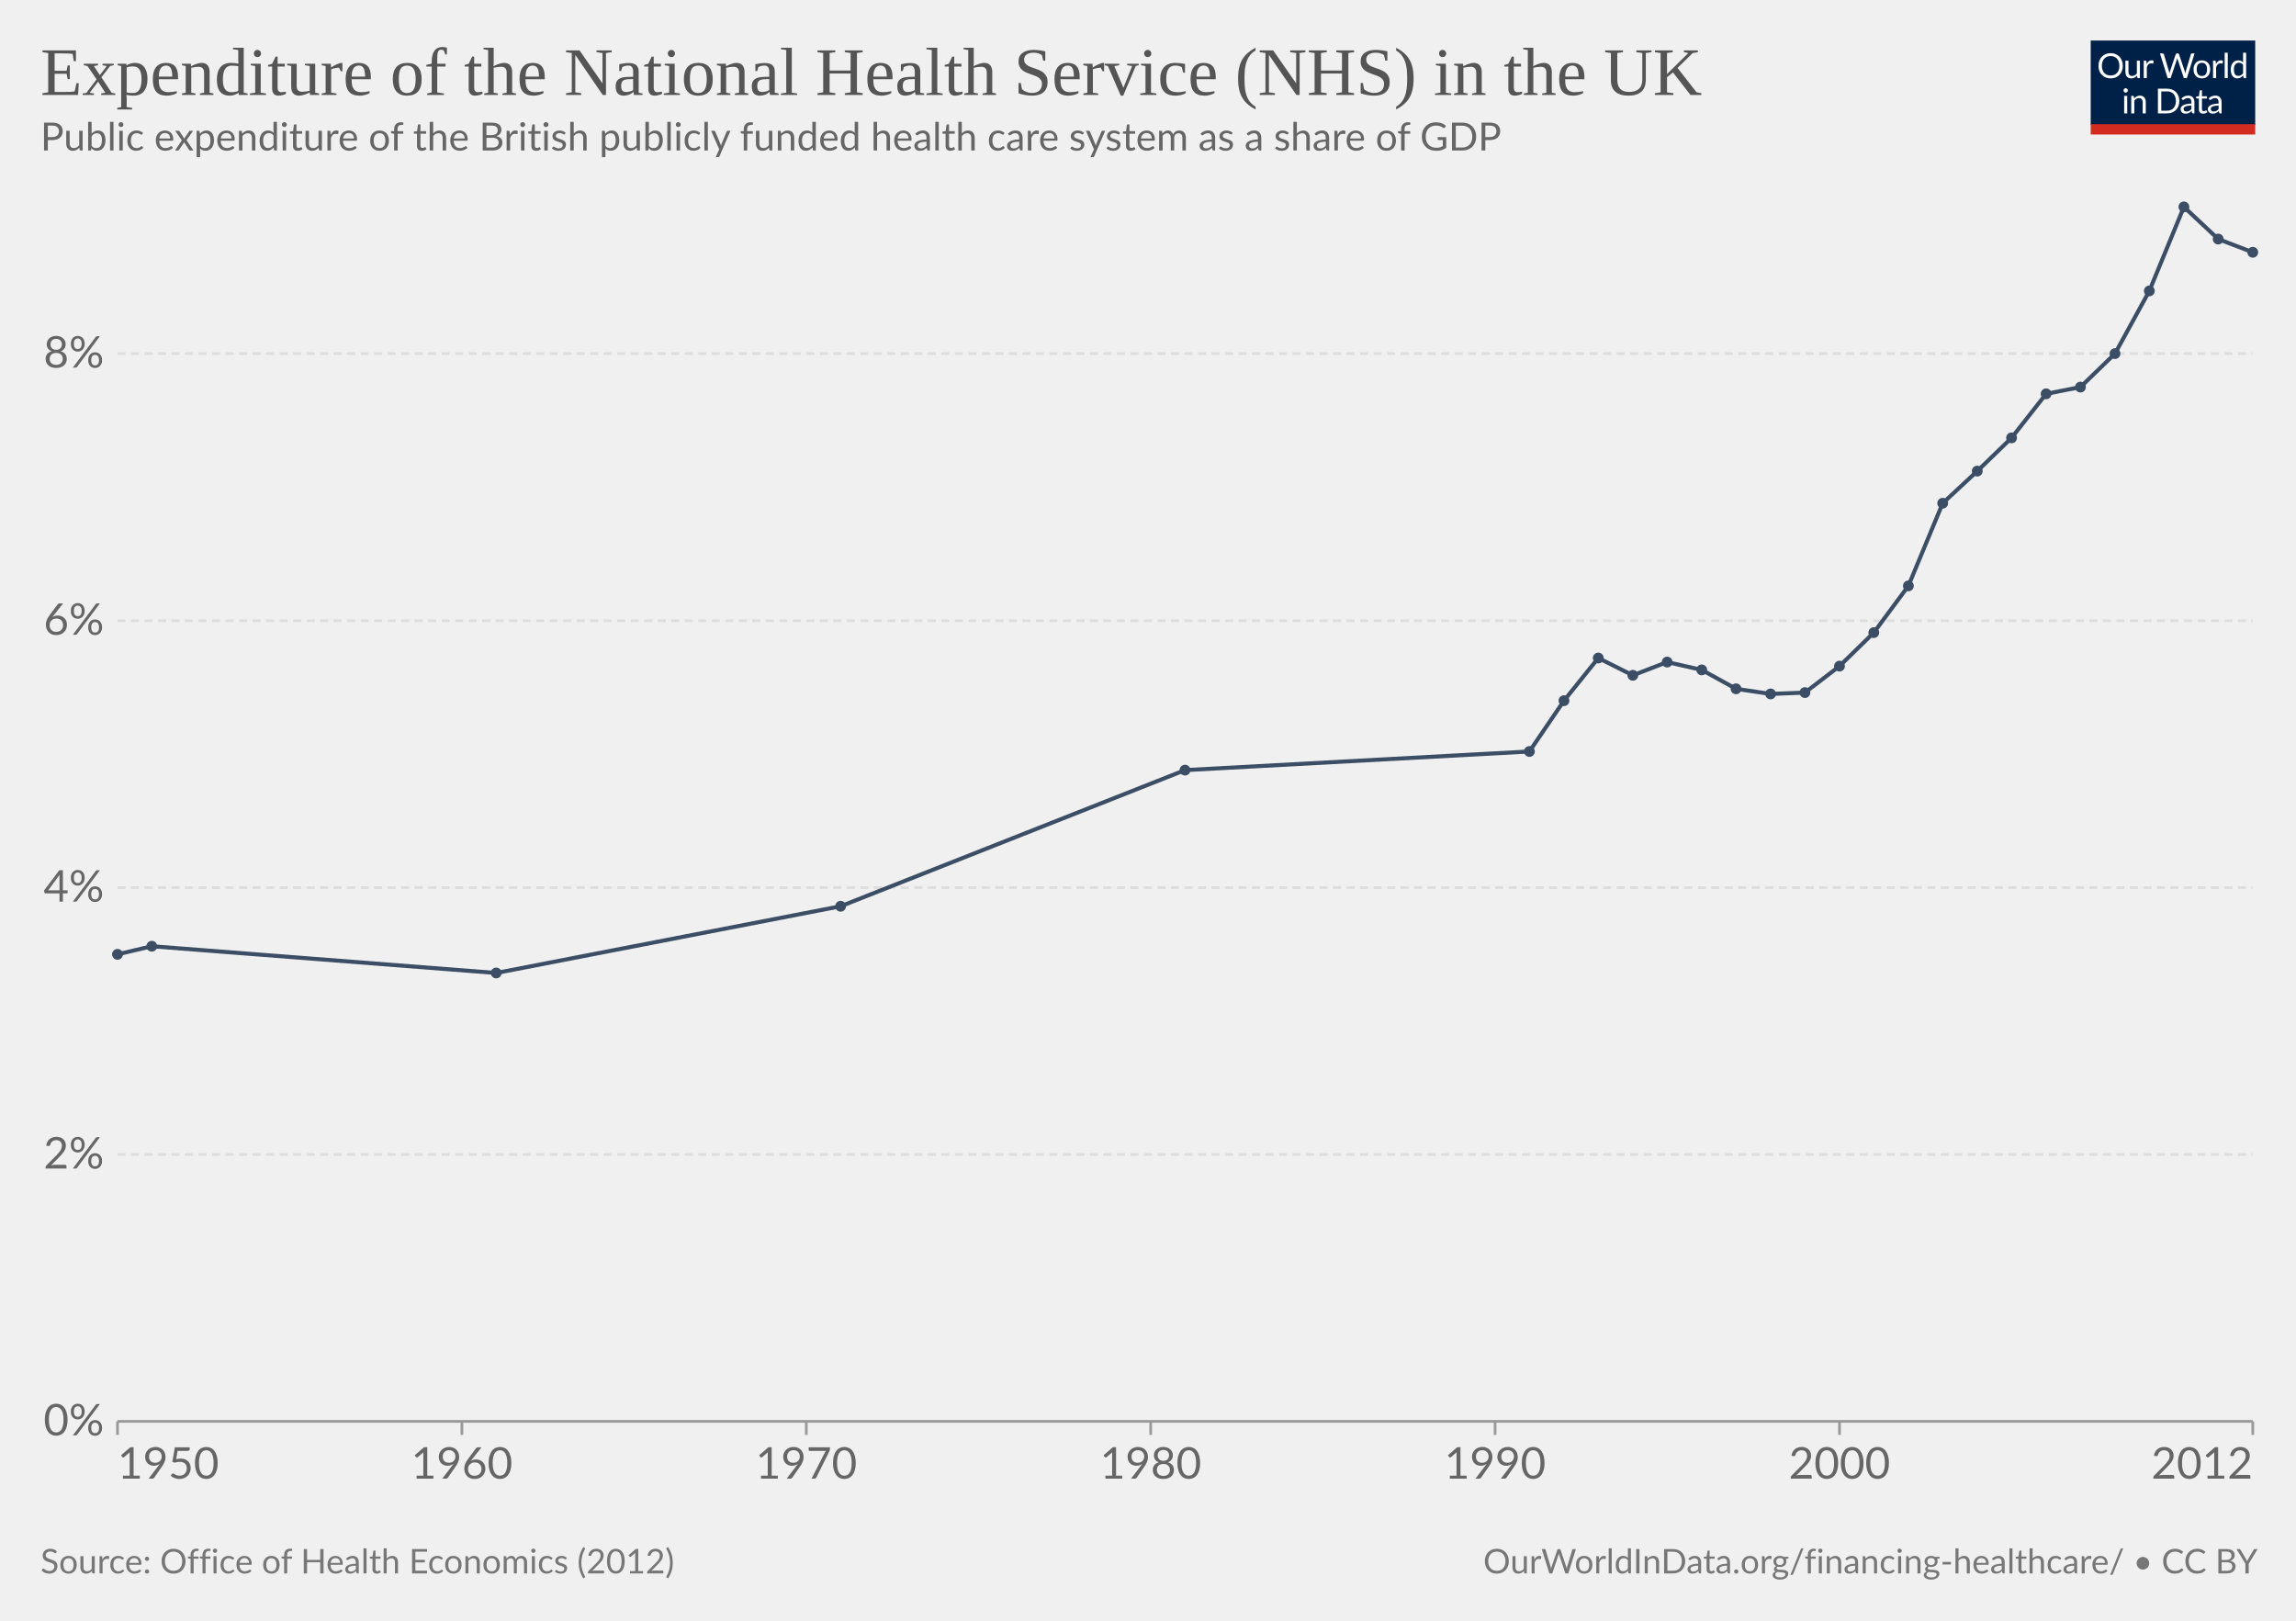
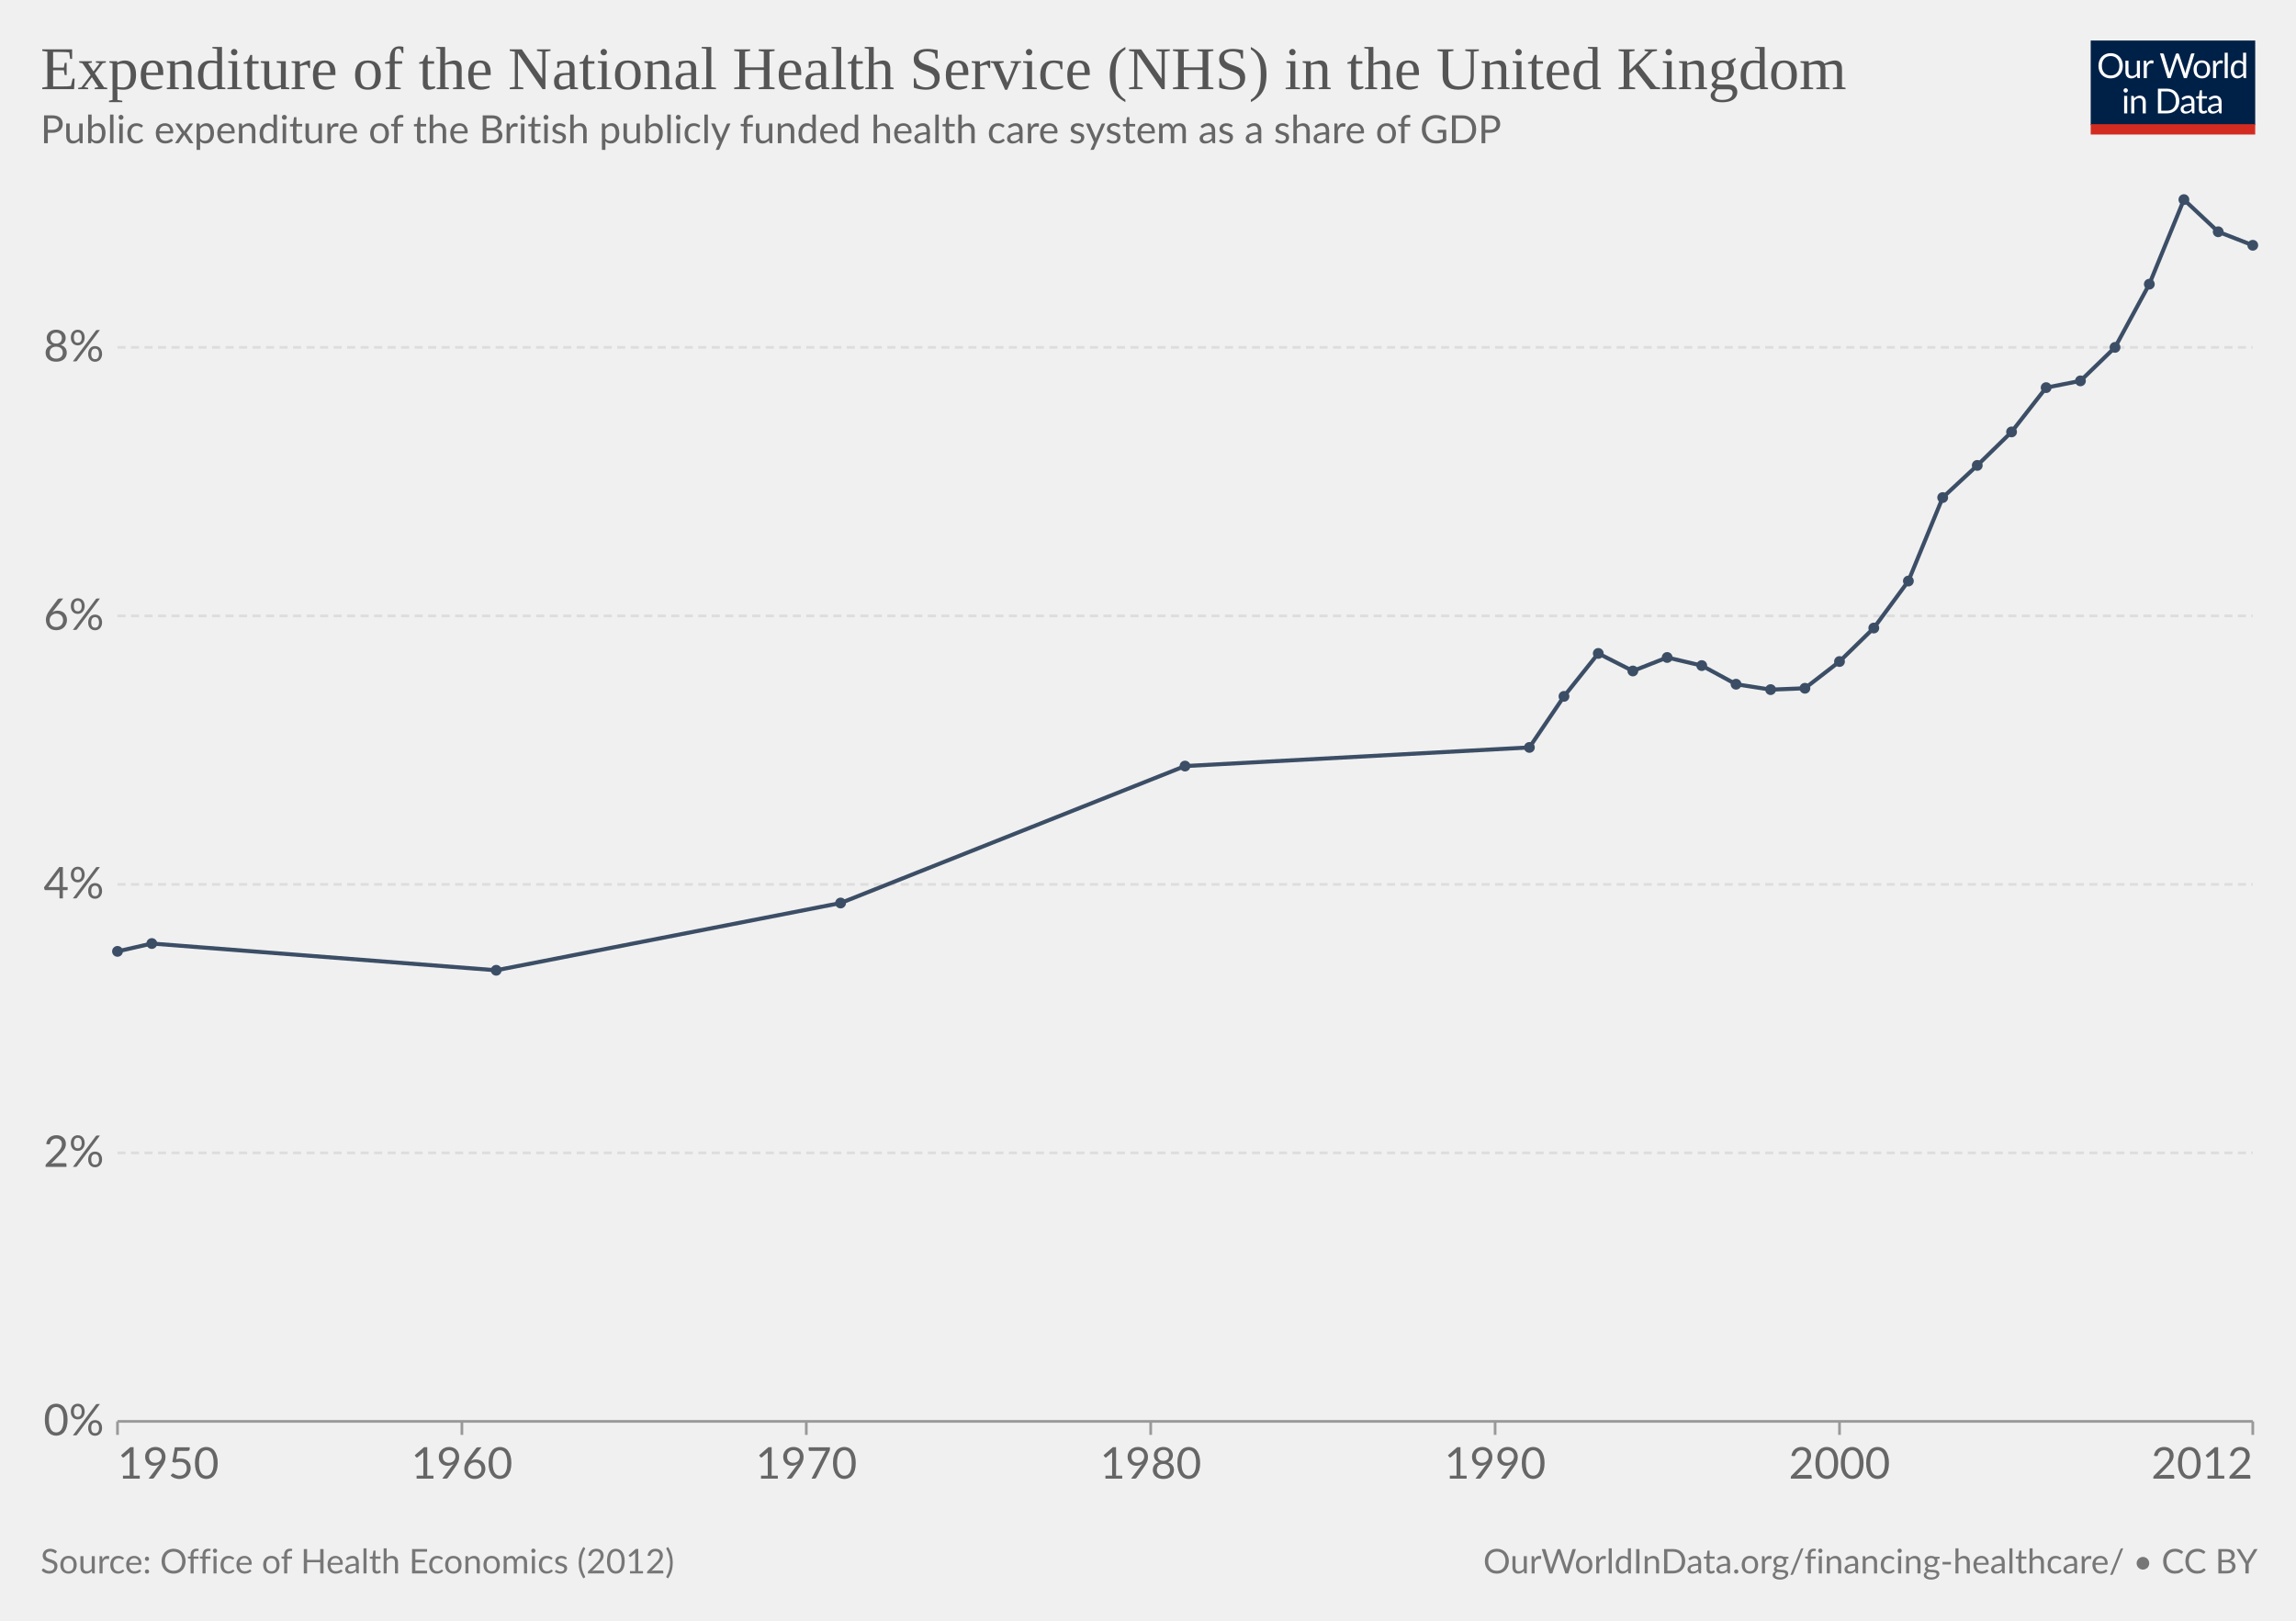
<svg xmlns="http://www.w3.org/2000/svg" version="1.1" style="background-color:#fff;-webkit-font-smoothing:antialiased" width="850" height="600" viewBox="0 0 850 600" font-family="Lato,'Helvetica Neue',Helvetica,Arial,sans-serif" font-size="18" text-rendering="geometricPrecision">
  <g class="HeaderView">
    <g transform="matrix(.29 0 0 .29 774 15)">
      <svg className="owidLog" width="210" height="120" viewBox="0 0 210 120" fill="none">
        <g clip-path="url(#clip0)">
          <path d="M0 0h210v107.89H0V0z" fill="#002147" />
          <path d="M40.98 32.25c0 2.36-.38 4.53-1.12 6.51a14.26 14.26 0 01-8.1 8.4c-1.9.78-4.02 1.17-6.34 1.17a16.6 16.6 0 01-6.33-1.17 14.31 14.31 0 01-8.08-8.4 18.29 18.29 0 01-1.12-6.51c0-2.36.38-4.53 1.12-6.5.75-1.97 1.8-3.67 3.17-5.1a14.32 14.32 0 014.9-3.34c1.92-.8 4.03-1.19 6.34-1.19 2.32 0 4.43.4 6.34 1.19 1.92.8 3.56 1.9 4.93 3.34a14.87 14.87 0 013.17 5.1 18.1 18.1 0 011.12 6.5zm-4.38 0c0-1.94-.26-3.68-.8-5.22a10.91 10.91 0 00-2.24-3.89 9.68 9.68 0 00-3.52-2.46 11.95 11.95 0 00-4.62-.86c-1.68 0-3.21.28-4.6.86a9.88 9.88 0 00-3.54 2.46 10.91 10.91 0 00-2.24 3.9c-.53 1.53-.8 3.27-.8 5.2 0 1.94.27 3.68.8 5.22a11.17 11.17 0 002.24 3.9 10.01 10.01 0 003.55 2.44c1.38.56 2.9.83 4.6.83s3.24-.27 4.61-.83a9.8 9.8 0 003.52-2.44 11.17 11.17 0 002.25-3.9c.53-1.54.8-3.28.8-5.21zm26.22-6.54V48H60.5c-.56 0-.9-.27-1.05-.81l-.31-2.4a12.45 12.45 0 01-3.26 2.6c-1.2.64-2.58.96-4.13.96-1.22 0-2.3-.2-3.24-.6a6.52 6.52 0 01-2.33-1.7 7.37 7.37 0 01-1.43-2.67c-.3-1.04-.46-2.2-.46-3.45V25.7h3.91v14.22c0 1.68.38 2.99 1.15 3.91.77.93 1.96 1.39 3.54 1.39 1.16 0 2.24-.27 3.23-.82a10.42 10.42 0 002.8-2.28V25.7h3.91zm8.61 4.47a9.94 9.94 0 012.6-3.56 5.64 5.64 0 013.76-1.3c.47 0 .92.05 1.34.15.44.1.83.27 1.17.49l-.3 2.92c-.09.37-.3.55-.66.55-.2 0-.5-.04-.9-.13a6.21 6.21 0 00-3.24.18 4.23 4.23 0 00-1.47.92c-.42.4-.81.9-1.17 1.5-.33.58-.64 1.26-.92 2.02V48H67.7V25.71h2.25c.42 0 .72.08.88.25.16.16.27.44.33.83l.26 3.39zm61.16-13.7L122.75 48h-3.82l-7.99-24.05a21.95 21.95 0 01-.42-1.58 38.36 38.36 0 01-.44 1.58L102.05 48h-3.83L88.4 16.47h3.54c.38 0 .7.1.95.29.26.2.43.43.5.73l6.52 21.9.28 1.28.29 1.46.3-1.46.38-1.27 7.41-21.91c.1-.25.26-.48.51-.69.27-.22.58-.33.95-.33h1.23c.38 0 .69.1.92.29a1.77 1.77 0 01.53.73l7.4 21.9a28.4 28.4 0 01.68 2.62 29.52 29.52 0 01.52-2.61l6.54-21.91a1.31 1.31 0 01.48-.7c.27-.21.58-.32.95-.32h3.32zm9.35 8.88c1.63 0 3.1.27 4.4.82a9.43 9.43 0 015.46 5.94c.5 1.4.74 2.98.74 4.73 0 1.76-.25 3.34-.74 4.75a9.43 9.43 0 01-5.46 5.92c-1.3.52-2.77.79-4.4.79-1.64 0-3.12-.27-4.44-.8a9.42 9.42 0 01-3.35-2.3c-.92-1-1.63-2.2-2.13-3.61-.49-1.41-.73-3-.73-4.75s.24-3.33.73-4.73c.5-1.43 1.2-2.64 2.13-3.63a9.4 9.4 0 013.35-2.31c1.32-.55 2.8-.82 4.44-.82zm0 19.89c2.2 0 3.84-.73 4.93-2.2 1.08-1.48 1.63-3.54 1.63-6.18 0-2.66-.55-4.72-1.63-6.2-1.09-1.49-2.73-2.23-4.93-2.23-1.12 0-2.09.2-2.93.57a5.71 5.71 0 00-2.06 1.65 7.5 7.5 0 00-1.24 2.67c-.26 1.04-.4 2.22-.4 3.54 0 2.64.55 4.7 1.64 6.18 1.1 1.47 2.76 2.2 4.99 2.2zm17.97-15.07a9.94 9.94 0 012.6-3.56 5.64 5.64 0 013.76-1.3c.47 0 .91.05 1.34.15.44.1.83.27 1.16.49l-.28 2.92c-.09.37-.31.55-.66.55-.2 0-.5-.04-.9-.13a6.2 6.2 0 00-3.24.18 4.23 4.23 0 00-1.47.92c-.43.4-.82.9-1.17 1.5a13.1 13.1 0 00-.92 2.02V48h-3.94V25.71h2.24c.43 0 .72.08.88.25.17.16.28.44.33.83l.27 3.39zm15.04-14.59V48h-3.92V15.6h3.92zm19.55 15.43a6.22 6.22 0 00-2.38-2.05 6.7 6.7 0 00-2.86-.6c-2.07 0-3.66.75-4.77 2.23-1.12 1.48-1.68 3.6-1.68 6.33 0 1.46.13 2.7.38 3.74a7.29 7.29 0 001.1 2.56 4.35 4.35 0 001.78 1.45c.7.3 1.5.46 2.4.46 1.29 0 2.41-.3 3.36-.88a9.6 9.6 0 002.67-2.49V31.02zm3.91-15.43V48h-2.33c-.56 0-.9-.27-1.06-.81l-.35-2.71a12.13 12.13 0 01-3.25 2.77 8.28 8.28 0 01-4.23 1.06 7.31 7.31 0 01-6.14-2.9c-.73-.96-1.3-2.15-1.69-3.57a18.35 18.35 0 01.07-9.48 11.29 11.29 0 011.89-3.7 8.7 8.7 0 017.06-3.34 7.96 7.96 0 016.12 2.62V15.59h3.91zM46.61 70.71V93H42.7V70.71h3.91zm.84-7c0 .39-.08.75-.24 1.09a2.81 2.81 0 01-1.52 1.47 2.67 2.67 0 01-2.16 0 2.9 2.9 0 01-1.45-1.47 2.67 2.67 0 010-2.16c.15-.35.35-.65.6-.9.25-.27.53-.47.85-.62a2.67 2.67 0 012.16 0c.35.15.65.35.9.62.27.25.47.55.62.9.16.34.24.7.24 1.08zm7.97 10.24c.49-.54 1-1.04 1.54-1.48a9.85 9.85 0 013.66-1.84 8.96 8.96 0 015.43.35c.94.4 1.72.97 2.33 1.71a7.36 7.36 0 011.43 2.67c.32 1.04.49 2.19.49 3.45V93h-3.94V78.81c0-1.69-.4-3-1.17-3.92-.76-.93-1.93-1.4-3.5-1.4a6.6 6.6 0 00-3.25.83c-1 .56-1.92 1.31-2.77 2.27V93h-3.94V70.71h2.35c.56 0 .9.28 1.04.82l.3 2.42zm57.7 3.3c0 2.36-.37 4.5-1.11 6.44a14.3 14.3 0 01-3.17 4.98 14.1 14.1 0 01-4.93 3.2c-1.9.76-4.02 1.13-6.33 1.13H85.8V61.47h11.77c2.31 0 4.42.39 6.33 1.15a13.8 13.8 0 018.1 8.18 17.75 17.75 0 011.12 6.45zm-4.37 0c0-1.94-.26-3.67-.8-5.2a10.94 10.94 0 00-2.23-3.87 9.57 9.57 0 00-3.53-2.42 12.23 12.23 0 00-4.61-.83h-7.5v24.62h7.5c1.7 0 3.24-.28 4.61-.84a9.7 9.7 0 003.53-2.4 10.94 10.94 0 002.24-3.87c.53-1.53.8-3.26.8-5.2zm19.8 5.72c-1.8.06-3.34.2-4.62.44-1.26.22-2.3.51-3.1.88-.8.36-1.37.8-1.74 1.3-.35.5-.53 1.05-.53 1.67 0 .58.1 1.1.3 1.52a3 3 0 00.76 1.05c.34.27.73.46 1.17.6a6.13 6.13 0 001.45.17 7.28 7.28 0 003.5-.81 11.95 11.95 0 002.82-2.2v-4.62zm-12.65-9.11a12.73 12.73 0 013.98-2.66c1.43-.59 3-.88 4.73-.88 1.25 0 2.36.2 3.33.61a6.81 6.81 0 013.94 4.38c.33 1.04.5 2.19.5 3.43V93h-1.74a1.8 1.8 0 01-.88-.18c-.2-.13-.36-.38-.48-.74l-.44-2.12-1.72 1.46a9.48 9.48 0 01-3.74 1.7c-.69.15-1.46.23-2.3.23-.87 0-1.69-.12-2.45-.35a5.34 5.34 0 01-3.34-2.93 6.64 6.64 0 01-.49-2.64c0-.88.25-1.72.73-2.53a6.33 6.33 0 012.35-2.17c1.09-.63 2.5-1.15 4.25-1.54 1.75-.41 3.89-.65 6.42-.7v-1.75c0-1.73-.37-3.03-1.12-3.91-.75-.9-1.84-1.34-3.28-1.34-.97 0-1.78.12-2.44.37-.64.23-1.2.5-1.7.81l-1.23.82c-.33.23-.67.35-1 .35-.27 0-.5-.07-.69-.2a2.1 2.1 0 01-.48-.53l-.7-1.25zm27.67 19.5c-1.76 0-3.12-.5-4.07-1.48-.94-.98-1.41-2.4-1.41-4.25V74h-2.68a.9.9 0 01-.6-.2c-.16-.14-.24-.36-.24-.66v-1.56l3.65-.46.9-6.89a.9.9 0 01.29-.52.88.88 0 01.62-.22H142v7.67h6.44V74H142v13.38c0 .94.22 1.63.68 2.09.45.45 1.04.68 1.76.68a3.21 3.21 0 001.85-.53l.55-.35c.16-.12.3-.18.41-.18.2 0 .4.13.55.38l1.15 1.87a7.45 7.45 0 01-2.44 1.5 8.53 8.53 0 01-2.95.52zm19.68-10.4c-1.8.07-3.34.21-4.62.45-1.26.22-2.3.51-3.1.88-.8.36-1.37.8-1.74 1.3-.35.5-.53 1.05-.53 1.67 0 .58.1 1.1.3 1.52a2.9 2.9 0 00.76 1.05c.34.27.73.46 1.17.6a6.13 6.13 0 001.45.17 7.3 7.3 0 003.5-.81 12.04 12.04 0 002.82-2.2v-4.62zm-12.65-9.1a12.72 12.72 0 013.99-2.66c1.42-.59 3-.88 4.72-.88 1.25 0 2.36.2 3.33.61a6.81 6.81 0 013.94 4.38c.33 1.04.5 2.19.5 3.43V93h-1.74a1.8 1.8 0 01-.88-.18c-.2-.13-.36-.38-.48-.74l-.44-2.12-1.72 1.46a9.48 9.48 0 01-3.74 1.7c-.69.15-1.46.23-2.3.23-.87 0-1.69-.12-2.45-.35a5.33 5.33 0 01-3.34-2.93 6.62 6.62 0 01-.49-2.64c0-.88.25-1.72.73-2.53a6.33 6.33 0 012.35-2.17c1.09-.63 2.5-1.15 4.25-1.54a31.2 31.2 0 016.42-.7v-1.75c0-1.73-.37-3.03-1.12-3.91-.75-.9-1.84-1.34-3.28-1.34-.97 0-1.78.12-2.44.37-.64.23-1.2.5-1.7.81l-1.22.82c-.34.23-.68.35-1.02.35-.26 0-.49-.07-.68-.2a1.88 1.88 0 01-.48-.53l-.7-1.25zM40.98 32.25c0 2.36-.38 4.53-1.12 6.51a14.26 14.26 0 01-8.1 8.4c-1.9.78-4.02 1.17-6.34 1.17a16.6 16.6 0 01-6.33-1.17 14.31 14.31 0 01-8.08-8.4 18.29 18.29 0 01-1.12-6.51c0-2.36.38-4.53 1.12-6.5.75-1.97 1.8-3.67 3.17-5.1a14.32 14.32 0 014.9-3.34c1.92-.8 4.03-1.19 6.34-1.19 2.32 0 4.43.4 6.34 1.19 1.92.8 3.56 1.9 4.93 3.34a14.87 14.87 0 013.17 5.1 18.1 18.1 0 011.12 6.5zm-4.38 0c0-1.94-.26-3.68-.8-5.22a10.91 10.91 0 00-2.24-3.89 9.68 9.68 0 00-3.52-2.46 11.95 11.95 0 00-4.62-.86c-1.68 0-3.21.28-4.6.86a9.88 9.88 0 00-3.54 2.46 10.91 10.91 0 00-2.24 3.9c-.53 1.53-.8 3.27-.8 5.2 0 1.94.27 3.68.8 5.22a11.17 11.17 0 002.24 3.9 10.01 10.01 0 003.55 2.44c1.38.56 2.9.83 4.6.83s3.24-.27 4.61-.83a9.8 9.8 0 003.52-2.44 11.17 11.17 0 002.25-3.9c.53-1.54.8-3.28.8-5.21zm26.22-6.54V48H60.5c-.56 0-.9-.27-1.05-.81l-.31-2.4a12.45 12.45 0 01-3.26 2.6c-1.2.64-2.58.96-4.13.96-1.22 0-2.3-.2-3.24-.6a6.52 6.52 0 01-2.33-1.7 7.37 7.37 0 01-1.43-2.67c-.3-1.04-.46-2.2-.46-3.45V25.7h3.91v14.22c0 1.68.38 2.99 1.15 3.91.77.93 1.96 1.39 3.54 1.39 1.16 0 2.24-.27 3.23-.82a10.42 10.42 0 002.8-2.28V25.7h3.91zm8.61 4.47a9.94 9.94 0 012.6-3.56 5.64 5.64 0 013.76-1.3c.47 0 .92.05 1.34.15.44.1.83.27 1.17.49l-.3 2.92c-.09.37-.3.55-.66.55-.2 0-.5-.04-.9-.13a6.21 6.21 0 00-3.24.18 4.23 4.23 0 00-1.47.92c-.42.4-.81.9-1.17 1.5-.33.58-.64 1.26-.92 2.02V48H67.7V25.71h2.25c.42 0 .72.08.88.25.16.16.27.44.33.83l.26 3.39zm61.16-13.7L122.75 48h-3.82l-7.99-24.05a21.95 21.95 0 01-.42-1.58 38.36 38.36 0 01-.44 1.58L102.05 48h-3.83L88.4 16.47h3.54c.38 0 .7.1.95.29.26.2.43.43.5.73l6.52 21.9.28 1.28.29 1.46.3-1.46.38-1.27 7.41-21.91c.1-.25.26-.48.51-.69.27-.22.58-.33.95-.33h1.23c.38 0 .69.1.92.29a1.77 1.77 0 01.53.73l7.4 21.9a28.4 28.4 0 01.68 2.62 29.52 29.52 0 01.52-2.61l6.54-21.91a1.31 1.31 0 01.48-.7c.27-.21.58-.32.95-.32h3.32zm9.35 8.88c1.63 0 3.1.27 4.4.82a9.43 9.43 0 015.46 5.94c.5 1.4.74 2.98.74 4.73 0 1.76-.25 3.34-.74 4.75a9.43 9.43 0 01-5.46 5.92c-1.3.52-2.77.79-4.4.79-1.64 0-3.12-.27-4.44-.8a9.42 9.42 0 01-3.35-2.3c-.92-1-1.63-2.2-2.13-3.61-.49-1.41-.73-3-.73-4.75s.24-3.33.73-4.73c.5-1.43 1.2-2.64 2.13-3.63a9.4 9.4 0 013.35-2.31c1.32-.55 2.8-.82 4.44-.82zm0 19.89c2.2 0 3.84-.73 4.93-2.2 1.08-1.48 1.63-3.54 1.63-6.18 0-2.66-.55-4.72-1.63-6.2-1.09-1.49-2.73-2.23-4.93-2.23-1.12 0-2.09.2-2.93.57a5.71 5.71 0 00-2.06 1.65 7.5 7.5 0 00-1.24 2.67c-.26 1.04-.4 2.22-.4 3.54 0 2.64.55 4.7 1.64 6.18 1.1 1.47 2.76 2.2 4.99 2.2zm17.97-15.07a9.94 9.94 0 012.6-3.56 5.64 5.64 0 013.76-1.3c.47 0 .91.05 1.34.15.44.1.83.27 1.16.49l-.28 2.92c-.09.37-.31.55-.66.55-.2 0-.5-.04-.9-.13a6.2 6.2 0 00-3.24.18 4.23 4.23 0 00-1.47.92c-.43.4-.82.9-1.17 1.5a13.1 13.1 0 00-.92 2.02V48h-3.94V25.71h2.24c.43 0 .72.08.88.25.17.16.28.44.33.83l.27 3.39zm15.04-14.59V48h-3.92V15.6h3.92zm19.55 15.43a6.22 6.22 0 00-2.38-2.05 6.7 6.7 0 00-2.86-.6c-2.07 0-3.66.75-4.77 2.23-1.12 1.48-1.68 3.6-1.68 6.33 0 1.46.13 2.7.38 3.74a7.29 7.29 0 001.1 2.56 4.35 4.35 0 001.78 1.45c.7.3 1.5.46 2.4.46 1.29 0 2.41-.3 3.36-.88a9.6 9.6 0 002.67-2.49V31.02zm3.91-15.43V48h-2.33c-.56 0-.9-.27-1.06-.81l-.35-2.71a12.13 12.13 0 01-3.25 2.77 8.28 8.28 0 01-4.23 1.06 7.31 7.31 0 01-6.14-2.9c-.73-.96-1.3-2.15-1.69-3.57a18.35 18.35 0 01.07-9.48 11.29 11.29 0 011.89-3.7 8.7 8.7 0 017.06-3.34 7.96 7.96 0 016.12 2.62V15.59h3.91zM46.61 70.71V93H42.7V70.71h3.91zm.84-7c0 .39-.08.75-.24 1.09a2.81 2.81 0 01-1.52 1.47 2.67 2.67 0 01-2.16 0 2.9 2.9 0 01-1.45-1.47 2.67 2.67 0 010-2.16c.15-.35.35-.65.6-.9.25-.27.53-.47.85-.62a2.67 2.67 0 012.16 0c.35.15.65.35.9.62.27.25.47.55.62.9.16.34.24.7.24 1.08zm7.97 10.24c.49-.54 1-1.04 1.54-1.48a9.85 9.85 0 013.66-1.84 8.96 8.96 0 015.43.35c.94.4 1.72.97 2.33 1.71a7.36 7.36 0 011.43 2.67c.32 1.04.49 2.19.49 3.45V93h-3.94V78.81c0-1.69-.4-3-1.17-3.92-.76-.93-1.93-1.4-3.5-1.4a6.6 6.6 0 00-3.25.83c-1 .56-1.92 1.31-2.77 2.27V93h-3.94V70.71h2.35c.56 0 .9.28 1.04.82l.3 2.42zm57.7 3.3c0 2.36-.37 4.5-1.11 6.44a14.3 14.3 0 01-3.17 4.98 14.1 14.1 0 01-4.93 3.2c-1.9.76-4.02 1.13-6.33 1.13H85.8V61.47h11.77c2.31 0 4.42.39 6.33 1.15a13.8 13.8 0 018.1 8.18 17.75 17.75 0 011.12 6.45zm-4.37 0c0-1.94-.26-3.67-.8-5.2a10.94 10.94 0 00-2.23-3.87 9.57 9.57 0 00-3.53-2.42 12.23 12.23 0 00-4.61-.83h-7.5v24.62h7.5c1.7 0 3.24-.28 4.61-.84a9.7 9.7 0 003.53-2.4 10.94 10.94 0 002.24-3.87c.53-1.53.8-3.26.8-5.2zm19.8 5.72c-1.8.06-3.34.2-4.62.44-1.26.22-2.3.51-3.1.88-.8.36-1.37.8-1.74 1.3-.35.5-.53 1.05-.53 1.67 0 .58.1 1.1.3 1.52a3 3 0 00.76 1.05c.34.27.73.46 1.17.6a6.13 6.13 0 001.45.17 7.28 7.28 0 003.5-.81 11.95 11.95 0 002.82-2.2v-4.62zm-12.65-9.11a12.73 12.73 0 013.98-2.66c1.43-.59 3-.88 4.73-.88 1.25 0 2.36.2 3.33.61a6.81 6.81 0 013.94 4.38c.33 1.04.5 2.19.5 3.43V93h-1.74a1.8 1.8 0 01-.88-.18c-.2-.13-.36-.38-.48-.74l-.44-2.12-1.72 1.46a9.48 9.48 0 01-3.74 1.7c-.69.15-1.46.23-2.3.23-.87 0-1.69-.12-2.45-.35a5.34 5.34 0 01-3.34-2.93 6.64 6.64 0 01-.49-2.64c0-.88.25-1.72.73-2.53a6.33 6.33 0 012.35-2.17c1.09-.63 2.5-1.15 4.25-1.54 1.75-.41 3.89-.65 6.42-.7v-1.75c0-1.73-.37-3.03-1.12-3.91-.75-.9-1.84-1.34-3.28-1.34-.97 0-1.78.12-2.44.37-.64.23-1.2.5-1.7.81l-1.23.82c-.33.23-.67.35-1 .35-.27 0-.5-.07-.69-.2a2.1 2.1 0 01-.48-.53l-.7-1.25zm27.67 19.5c-1.76 0-3.12-.5-4.07-1.48-.94-.98-1.41-2.4-1.41-4.25V74h-2.68a.9.9 0 01-.6-.2c-.16-.14-.24-.36-.24-.66v-1.56l3.65-.46.9-6.89a.9.9 0 01.29-.52.88.88 0 01.62-.22H142v7.67h6.44V74H142v13.38c0 .94.22 1.63.68 2.09.45.45 1.04.68 1.76.68a3.21 3.21 0 001.85-.53l.55-.35c.16-.12.3-.18.41-.18.2 0 .4.13.55.38l1.15 1.87a7.45 7.45 0 01-2.44 1.5 8.53 8.53 0 01-2.95.52zm19.68-10.4c-1.8.07-3.34.21-4.62.45-1.26.22-2.3.51-3.1.88-.8.36-1.37.8-1.74 1.3-.35.5-.53 1.05-.53 1.67 0 .58.1 1.1.3 1.52a2.9 2.9 0 00.76 1.05c.34.27.73.46 1.17.6a6.13 6.13 0 001.45.17 7.3 7.3 0 003.5-.81 12.04 12.04 0 002.82-2.2v-4.62zm-12.65-9.1a12.72 12.72 0 013.99-2.66c1.42-.59 3-.88 4.72-.88 1.25 0 2.36.2 3.33.61a6.81 6.81 0 013.94 4.38c.33 1.04.5 2.19.5 3.43V93h-1.74a1.8 1.8 0 01-.88-.18c-.2-.13-.36-.38-.48-.74l-.44-2.12-1.72 1.46a9.48 9.48 0 01-3.74 1.7c-.69.15-1.46.23-2.3.23-.87 0-1.69-.12-2.45-.35a5.33 5.33 0 01-3.34-2.93 6.62 6.62 0 01-.49-2.64c0-.88.25-1.72.73-2.53a6.33 6.33 0 012.35-2.17c1.09-.63 2.5-1.15 4.25-1.54a31.2 31.2 0 016.42-.7v-1.75c0-1.73-.37-3.03-1.12-3.91-.75-.9-1.84-1.34-3.28-1.34-.97 0-1.78.12-2.44.37-.64.23-1.2.5-1.7.81l-1.22.82c-.34.23-.68.35-1.02.35-.26 0-.49-.07-.68-.2a1.88 1.88 0 01-.48-.53l-.7-1.25zM40.98 32.25c0 2.36-.38 4.53-1.12 6.51a14.26 14.26 0 01-8.1 8.4c-1.9.78-4.02 1.17-6.34 1.17a16.6 16.6 0 01-6.33-1.17 14.31 14.31 0 01-8.08-8.4 18.29 18.29 0 01-1.12-6.51c0-2.36.38-4.53 1.12-6.5.75-1.97 1.8-3.67 3.17-5.1a14.32 14.32 0 014.9-3.34c1.92-.8 4.03-1.19 6.34-1.19 2.32 0 4.43.4 6.34 1.19 1.92.8 3.56 1.9 4.93 3.34a14.87 14.87 0 013.17 5.1 18.1 18.1 0 011.12 6.5zm-4.38 0c0-1.94-.26-3.68-.8-5.22a10.91 10.91 0 00-2.24-3.89 9.68 9.68 0 00-3.52-2.46 11.95 11.95 0 00-4.62-.86c-1.68 0-3.21.28-4.6.86a9.88 9.88 0 00-3.54 2.46 10.91 10.91 0 00-2.24 3.9c-.53 1.53-.8 3.27-.8 5.2 0 1.94.27 3.68.8 5.22a11.17 11.17 0 002.24 3.9 10.01 10.01 0 003.55 2.44c1.38.56 2.9.83 4.6.83s3.24-.27 4.61-.83a9.8 9.8 0 003.52-2.44 11.17 11.17 0 002.25-3.9c.53-1.54.8-3.28.8-5.21zm26.22-6.54V48H60.5c-.56 0-.9-.27-1.05-.81l-.31-2.4a12.45 12.45 0 01-3.26 2.6c-1.2.64-2.58.96-4.13.96-1.22 0-2.3-.2-3.24-.6a6.52 6.52 0 01-2.33-1.7 7.37 7.37 0 01-1.43-2.67c-.3-1.04-.46-2.2-.46-3.45V25.7h3.91v14.22c0 1.68.38 2.99 1.15 3.91.77.93 1.96 1.39 3.54 1.39 1.16 0 2.24-.27 3.23-.82a10.42 10.42 0 002.8-2.28V25.7h3.91zm8.61 4.47a9.94 9.94 0 012.6-3.56 5.64 5.64 0 013.76-1.3c.47 0 .92.05 1.34.15.44.1.83.27 1.17.49l-.3 2.92c-.09.37-.3.55-.66.55-.2 0-.5-.04-.9-.13a6.21 6.21 0 00-3.24.18 4.23 4.23 0 00-1.47.92c-.42.4-.81.9-1.17 1.5-.33.58-.64 1.26-.92 2.02V48H67.7V25.71h2.25c.42 0 .72.08.88.25.16.16.27.44.33.83l.26 3.39zm61.16-13.7L122.75 48h-3.82l-7.99-24.05a21.95 21.95 0 01-.42-1.58 38.36 38.36 0 01-.44 1.58L102.05 48h-3.83L88.4 16.47h3.54c.38 0 .7.1.95.29.26.2.43.43.5.73l6.52 21.9.28 1.28.29 1.46.3-1.46.38-1.27 7.41-21.91c.1-.25.26-.48.51-.69.27-.22.58-.33.95-.33h1.23c.38 0 .69.1.92.29a1.77 1.77 0 01.53.73l7.4 21.9a28.4 28.4 0 01.68 2.62 29.52 29.52 0 01.52-2.61l6.54-21.91a1.31 1.31 0 01.48-.7c.27-.21.58-.32.95-.32h3.32zm9.35 8.88c1.63 0 3.1.27 4.4.82a9.43 9.43 0 015.46 5.94c.5 1.4.74 2.98.74 4.73 0 1.76-.25 3.34-.74 4.75a9.43 9.43 0 01-5.46 5.92c-1.3.52-2.77.79-4.4.79-1.64 0-3.12-.27-4.44-.8a9.42 9.42 0 01-3.35-2.3c-.92-1-1.63-2.2-2.13-3.61-.49-1.41-.73-3-.73-4.75s.24-3.33.73-4.73c.5-1.43 1.2-2.64 2.13-3.63a9.4 9.4 0 013.35-2.31c1.32-.55 2.8-.82 4.44-.82zm0 19.89c2.2 0 3.84-.73 4.93-2.2 1.08-1.48 1.63-3.54 1.63-6.18 0-2.66-.55-4.72-1.63-6.2-1.09-1.49-2.73-2.23-4.93-2.23-1.12 0-2.09.2-2.93.57a5.71 5.71 0 00-2.06 1.65 7.5 7.5 0 00-1.24 2.67c-.26 1.04-.4 2.22-.4 3.54 0 2.64.55 4.7 1.64 6.18 1.1 1.47 2.76 2.2 4.99 2.2zm17.97-15.07a9.94 9.94 0 012.6-3.56 5.64 5.64 0 013.76-1.3c.47 0 .91.05 1.34.15.44.1.83.27 1.16.49l-.28 2.92c-.09.37-.31.55-.66.55-.2 0-.5-.04-.9-.13a6.2 6.2 0 00-3.24.18 4.23 4.23 0 00-1.47.92c-.43.4-.82.9-1.17 1.5a13.1 13.1 0 00-.92 2.02V48h-3.94V25.71h2.24c.43 0 .72.08.88.25.17.16.28.44.33.83l.27 3.39zm15.04-14.59V48h-3.92V15.6h3.92zm19.55 15.43a6.22 6.22 0 00-2.38-2.05 6.7 6.7 0 00-2.86-.6c-2.07 0-3.66.75-4.77 2.23-1.12 1.48-1.68 3.6-1.68 6.33 0 1.46.13 2.7.38 3.74a7.29 7.29 0 001.1 2.56 4.35 4.35 0 001.78 1.45c.7.3 1.5.46 2.4.46 1.29 0 2.41-.3 3.36-.88a9.6 9.6 0 002.67-2.49V31.02zm3.91-15.43V48h-2.33c-.56 0-.9-.27-1.06-.81l-.35-2.71a12.13 12.13 0 01-3.25 2.77 8.28 8.28 0 01-4.23 1.06 7.31 7.31 0 01-6.14-2.9c-.73-.96-1.3-2.15-1.69-3.57a18.35 18.35 0 01.07-9.48 11.29 11.29 0 011.89-3.7 8.7 8.7 0 017.06-3.34 7.96 7.96 0 016.12 2.62V15.59h3.91zM46.61 70.71V93H42.7V70.71h3.91zm.84-7c0 .39-.08.75-.24 1.09a2.81 2.81 0 01-1.52 1.47 2.67 2.67 0 01-2.16 0 2.9 2.9 0 01-1.45-1.47 2.67 2.67 0 010-2.16c.15-.35.35-.65.6-.9.25-.27.53-.47.85-.62a2.67 2.67 0 012.16 0c.35.15.65.35.9.62.27.25.47.55.62.9.16.34.24.7.24 1.08zm7.97 10.24c.49-.54 1-1.04 1.54-1.48a9.85 9.85 0 013.66-1.84 8.96 8.96 0 015.43.35c.94.4 1.72.97 2.33 1.71a7.36 7.36 0 011.43 2.67c.32 1.04.49 2.19.49 3.45V93h-3.94V78.81c0-1.69-.4-3-1.17-3.92-.76-.93-1.93-1.4-3.5-1.4a6.6 6.6 0 00-3.25.83c-1 .56-1.92 1.31-2.77 2.27V93h-3.94V70.71h2.35c.56 0 .9.28 1.04.82l.3 2.42zm57.7 3.3c0 2.36-.37 4.5-1.11 6.44a14.3 14.3 0 01-3.17 4.98 14.1 14.1 0 01-4.93 3.2c-1.9.76-4.02 1.13-6.33 1.13H85.8V61.47h11.77c2.31 0 4.42.39 6.33 1.15a13.8 13.8 0 018.1 8.18 17.75 17.75 0 011.12 6.45zm-4.37 0c0-1.94-.26-3.67-.8-5.2a10.94 10.94 0 00-2.23-3.87 9.57 9.57 0 00-3.53-2.42 12.23 12.23 0 00-4.61-.83h-7.5v24.62h7.5c1.7 0 3.24-.28 4.61-.84a9.7 9.7 0 003.53-2.4 10.94 10.94 0 002.24-3.87c.53-1.53.8-3.26.8-5.2zm19.8 5.72c-1.8.06-3.34.2-4.62.44-1.26.22-2.3.51-3.1.88-.8.36-1.37.8-1.74 1.3-.35.5-.53 1.05-.53 1.67 0 .58.1 1.1.3 1.52a3 3 0 00.76 1.05c.34.27.73.46 1.17.6a6.13 6.13 0 001.45.17 7.28 7.28 0 003.5-.81 11.95 11.95 0 002.82-2.2v-4.62zm-12.65-9.11a12.73 12.73 0 013.98-2.66c1.43-.59 3-.88 4.73-.88 1.25 0 2.36.2 3.33.61a6.81 6.81 0 013.94 4.38c.33 1.04.5 2.19.5 3.43V93h-1.74a1.8 1.8 0 01-.88-.18c-.2-.13-.36-.38-.48-.74l-.44-2.12-1.72 1.46a9.48 9.48 0 01-3.74 1.7c-.69.15-1.46.23-2.3.23-.87 0-1.69-.12-2.45-.35a5.34 5.34 0 01-3.34-2.93 6.64 6.64 0 01-.49-2.64c0-.88.25-1.72.73-2.53a6.33 6.33 0 012.35-2.17c1.09-.63 2.5-1.15 4.25-1.54 1.75-.41 3.89-.65 6.42-.7v-1.75c0-1.73-.37-3.03-1.12-3.91-.75-.9-1.84-1.34-3.28-1.34-.97 0-1.78.12-2.44.37-.64.23-1.2.5-1.7.81l-1.23.82c-.33.23-.67.35-1 .35-.27 0-.5-.07-.69-.2a2.1 2.1 0 01-.48-.53l-.7-1.25zm27.67 19.5c-1.76 0-3.12-.5-4.07-1.48-.94-.98-1.41-2.4-1.41-4.25V74h-2.68a.9.9 0 01-.6-.2c-.16-.14-.24-.36-.24-.66v-1.56l3.65-.46.9-6.89a.9.9 0 01.29-.52.88.88 0 01.62-.22H142v7.67h6.44V74H142v13.38c0 .94.22 1.63.68 2.09.45.45 1.04.68 1.76.68a3.21 3.21 0 001.85-.53l.55-.35c.16-.12.3-.18.41-.18.2 0 .4.13.55.38l1.15 1.87a7.45 7.45 0 01-2.44 1.5 8.53 8.53 0 01-2.95.52zm19.68-10.4c-1.8.07-3.34.21-4.62.45-1.26.22-2.3.51-3.1.88-.8.36-1.37.8-1.74 1.3-.35.5-.53 1.05-.53 1.67 0 .58.1 1.1.3 1.52a2.9 2.9 0 00.76 1.05c.34.27.73.46 1.17.6a6.13 6.13 0 001.45.17 7.3 7.3 0 003.5-.81 12.04 12.04 0 002.82-2.2v-4.62zm-12.65-9.1a12.72 12.72 0 013.99-2.66c1.42-.59 3-.88 4.72-.88 1.25 0 2.36.2 3.33.61a6.81 6.81 0 013.94 4.38c.33 1.04.5 2.19.5 3.43V93h-1.74a1.8 1.8 0 01-.88-.18c-.2-.13-.36-.38-.48-.74l-.44-2.12-1.72 1.46a9.48 9.48 0 01-3.74 1.7c-.69.15-1.46.23-2.3.23-.87 0-1.69-.12-2.45-.35a5.33 5.33 0 01-3.34-2.93 6.62 6.62 0 01-.49-2.64c0-.88.25-1.72.73-2.53a6.33 6.33 0 012.35-2.17c1.09-.63 2.5-1.15 4.25-1.54a31.2 31.2 0 016.42-.7v-1.75c0-1.73-.37-3.03-1.12-3.91-.75-.9-1.84-1.34-3.28-1.34-.97 0-1.78.12-2.44.37-.64.23-1.2.5-1.7.81l-1.22.82c-.34.23-.68.35-1.02.35-.26 0-.49-.07-.68-.2a1.88 1.88 0 01-.48-.53l-.7-1.25z" fill="#fff" />
          <path fill="#D42B21" d="M0 106.79h210V120H0z" />
        </g>
        <defs>
          <clipPath id="clip0">
            <path fill="#fff" d="M0 0h210v120H0z" />
          </clipPath>
        </defs>
      </svg>
    </g>
    <a href="https://ourworldindata.org/grapher/expenditure-of-the-national-health-service-nhs-in-the-uk" target="_blank" rel="noopener" font-family="&quot;Playfair Display&quot;,Georgia,&quot;Times New Roman&quot;,serif">
-       <text font-size="25.2" x="15" y="35.2" fill="#555">
-         <tspan x="15" y="35.16">Expenditure of the National Health Service (NHS) in the UK</tspan>
+       <text font-size="22.5" x="15" y="33" fill="#555">
+         <tspan x="15" y="33">Expenditure of the National Health Service (NHS) in the United Kingdom</tspan>
      </text>
    </a>
-     <text font-size="14.4" x="15" y="55.7" fill="#666">
-       <tspan x="15" y="55.72">Public expenditure of the British publicly funded health care system as a share of GDP</tspan>
+     <text font-size="14.4" x="15" y="53" fill="#666">
+       <tspan x="15" y="53.02">Public expenditure of the British publicly funded health care system as a share of GDP</tspan>
    </text>
  </g>
  <g class="LineChart">
    <defs>
      <clipPath id="a">
-         <path d="M33.49 66.6h840v490.8h-840z" />
+         <path d="M33.49 63.9h840v493.5h-840z" />
      </clipPath>
    </defs>
    <g class="DualAxisView">
      <g class="HorizontalAxis">
        <path stroke="#999" d="M43.5 526.2v5M834 526.2v5M171 526.2v5M298.5 526.2v5M426 526.2v5M553.5 526.2v5M681 526.2v5" />
        <text x="43.49" y="547.4" fill="#666" text-anchor="start" font-size="16.2">1950</text>
        <text x="834" y="547.4" fill="#666" text-anchor="end" font-size="16.2">2012</text>
        <text x="171" y="547.4" fill="#666" text-anchor="middle" font-size="16.2">1960</text>
        <text x="298.5" y="547.4" fill="#666" text-anchor="middle" font-size="16.2">1970</text>
        <text x="426" y="547.4" fill="#666" text-anchor="middle" font-size="16.2">1980</text>
        <text x="553.5" y="547.4" fill="#666" text-anchor="middle" font-size="16.2">1990</text>
        <text x="681" y="547.4" fill="#666" text-anchor="middle" font-size="16.2">2000</text>
      </g>
      <g class="VerticalAxis" text-anchor="end" fill="#666" font-size="16.2">
        <text x="38.49" y="526.2" dy=".32em">0%</text>
-         <text x="38.49" y="427.4" dy=".32em">2%</text>
-         <text x="38.49" y="328.6" dy=".32em">4%</text>
-         <text x="38.49" y="229.8" dy=".32em">6%</text>
-         <text x="38.49" y="130.9" dy=".32em">8%</text>
+         <text x="38.49" y="426.8" dy=".32em">2%</text>
+         <text x="38.49" y="327.4" dy=".32em">4%</text>
+         <text x="38.49" y="228" dy=".32em">6%</text>
+         <text x="38.49" y="128.6" dy=".32em">8%</text>
      </g>
      <g class="AxisGridLines horizontalLines">
        <path stroke="#999" d="M43.49 526.2H834" />
-         <path stroke="#ddd" stroke-dasharray="3,2" d="M43.49 427.4H834M43.49 328.6H834M43.49 229.8H834M43.49 130.9H834" />
+         <path stroke="#ddd" stroke-dasharray="3,2" d="M43.49 426.8H834M43.49 327.4H834M43.49 228H834M43.49 128.6H834" />
      </g>
    </g>
    <g clip-path="url(#a)">
      <g class="Lines">
        <g>
-           <path stroke-linecap="round" stroke-linejoin="round" stroke="#ddd" d="M43.5 353.3l12.7-3 127.5 9.9 127.5-24.7 127.5-50.4 127.5-6.9 12.8-18.8 12.7-15.8 12.8 6.4 12.7-4.9L630 248l12.7 7 12.8 1.9 12.7-.5 12.8-9.8 12.7-12.4 12.8-17.3 12.7-30.6 12.8-11.9 12.7-12.3 12.8-16.3 12.7-2.5 12.8-12.4 12.7-23.2 12.8-31.1 12.7 11.9 12.8 4.9" fill="none" stroke-width="1" />
+           <path stroke-linecap="round" stroke-linejoin="round" stroke="#ddd" d="M43.5 352.2l12.7-2.9 127.5 9.9 127.5-24.9 127.5-50.7 127.5-6.9 12.8-18.9 12.7-15.9 12.8 6.5 12.7-5 12.8 3 12.7 6.9 12.8 2 12.7-.5 12.8-9.9 12.7-12.4 12.8-17.4 12.7-30.9 12.8-11.9 12.7-12.4 12.8-16.4 12.7-2.5 12.8-12.4 12.7-23.4 12.8-31.3 12.7 11.9 12.8 5" fill="none" stroke-width="1" />
        </g>
        <g>
-           <path stroke="#3C4E66" stroke-linecap="round" stroke-linejoin="round" d="M43.5 353.3l12.7-3 127.5 9.9 127.5-24.7 127.5-50.4 127.5-6.9 12.8-18.8 12.7-15.8 12.8 6.4 12.7-4.9L630 248l12.7 7 12.8 1.9 12.7-.5 12.8-9.8 12.7-12.4 12.8-17.3 12.7-30.6 12.8-11.9 12.7-12.3 12.8-16.3 12.7-2.5 12.8-12.4 12.7-23.2 12.8-31.1 12.7 11.9 12.8 4.9" fill="none" stroke-width="1.5" />
+           <path stroke="#3C4E66" stroke-linecap="round" stroke-linejoin="round" d="M43.5 352.2l12.7-2.9 127.5 9.9 127.5-24.9 127.5-50.7 127.5-6.9 12.8-18.9 12.7-15.9 12.8 6.5 12.7-5 12.8 3 12.7 6.9 12.8 2 12.7-.5 12.8-9.9 12.7-12.4 12.8-17.4 12.7-30.9 12.8-11.9 12.7-12.4 12.8-16.4 12.7-2.5 12.8-12.4 12.7-23.4 12.8-31.3 12.7 11.9 12.8 5" fill="none" stroke-width="1.5" />
          <g fill="#3C4E66">
-             <circle cx="43.5" cy="353.3" r="2" />
-             <circle cx="56.2" cy="350.3" r="2" />
-             <circle cx="183.7" cy="360.2" r="2" />
-             <circle cx="311.2" cy="335.5" r="2" />
-             <circle cx="438.7" cy="285.1" r="2" />
-             <circle cx="566.2" cy="278.2" r="2" />
-             <circle cx="579" cy="259.4" r="2" />
-             <circle cx="591.7" cy="243.6" r="2" />
-             <circle cx="604.5" cy="250" r="2" />
-             <circle cx="617.2" cy="245.1" r="2" />
-             <circle cx="630" cy="248" r="2" />
-             <circle cx="642.7" cy="255" r="2" />
-             <circle cx="655.5" cy="256.9" r="2" />
-             <circle cx="668.2" cy="256.4" r="2" />
-             <circle cx="681" cy="246.6" r="2" />
-             <circle cx="693.7" cy="234.2" r="2" />
-             <circle cx="706.5" cy="216.9" r="2" />
-             <circle cx="719.2" cy="186.3" r="2" />
-             <circle cx="732" cy="174.4" r="2" />
-             <circle cx="744.7" cy="162.1" r="2" />
-             <circle cx="757.5" cy="145.8" r="2" />
-             <circle cx="770.2" cy="143.3" r="2" />
-             <circle cx="783" cy="130.9" r="2" />
-             <circle cx="795.7" cy="107.7" r="2" />
-             <circle cx="808.5" cy="76.6" r="2" />
-             <circle cx="821.2" cy="88.5" r="2" />
-             <circle cx="834" cy="93.4" r="2" />
+             <circle cx="43.5" cy="352.2" r="2" />
+             <circle cx="56.2" cy="349.3" r="2" />
+             <circle cx="183.7" cy="359.2" r="2" />
+             <circle cx="311.2" cy="334.3" r="2" />
+             <circle cx="438.7" cy="283.6" r="2" />
+             <circle cx="566.2" cy="276.7" r="2" />
+             <circle cx="579" cy="257.8" r="2" />
+             <circle cx="591.7" cy="241.9" r="2" />
+             <circle cx="604.5" cy="248.4" r="2" />
+             <circle cx="617.2" cy="243.4" r="2" />
+             <circle cx="630" cy="246.4" r="2" />
+             <circle cx="642.7" cy="253.3" r="2" />
+             <circle cx="655.5" cy="255.3" r="2" />
+             <circle cx="668.2" cy="254.8" r="2" />
+             <circle cx="681" cy="244.9" r="2" />
+             <circle cx="693.7" cy="232.5" r="2" />
+             <circle cx="706.5" cy="215.1" r="2" />
+             <circle cx="719.2" cy="184.2" r="2" />
+             <circle cx="732" cy="172.3" r="2" />
+             <circle cx="744.7" cy="159.9" r="2" />
+             <circle cx="757.5" cy="143.5" r="2" />
+             <circle cx="770.2" cy="141" r="2" />
+             <circle cx="783" cy="128.6" r="2" />
+             <circle cx="795.7" cy="105.2" r="2" />
+             <circle cx="808.5" cy="73.9" r="2" />
+             <circle cx="821.2" cy="85.8" r="2" />
+             <circle cx="834" cy="90.8" r="2" />
          </g>
        </g>
      </g>
    </g>
  </g>
  <g class="SourcesFooter" fill="#777">
    <g fill="#777">
      <text font-size="12.6" x="15" y="582.5">
        <tspan x="15" y="582.48">Source: Office of Health Economics (2012)</tspan>
      </text>
    </g>
    <text font-size="12.6" x="549.1" y="582.5">
      <tspan x="549.11" y="582.48">
        <a target="_blank" href="https://ourworldindata.org/financing-healthcare/" fill="#777">OurWorldInData.org/financing-healthcare/</a> • <a class="cclogo" href="http://creativecommons.org/licenses/by/4.0/deed.en_US" target="_blank" fill="#777">CC BY</a>
      </tspan>
    </text>
  </g>
</svg>
